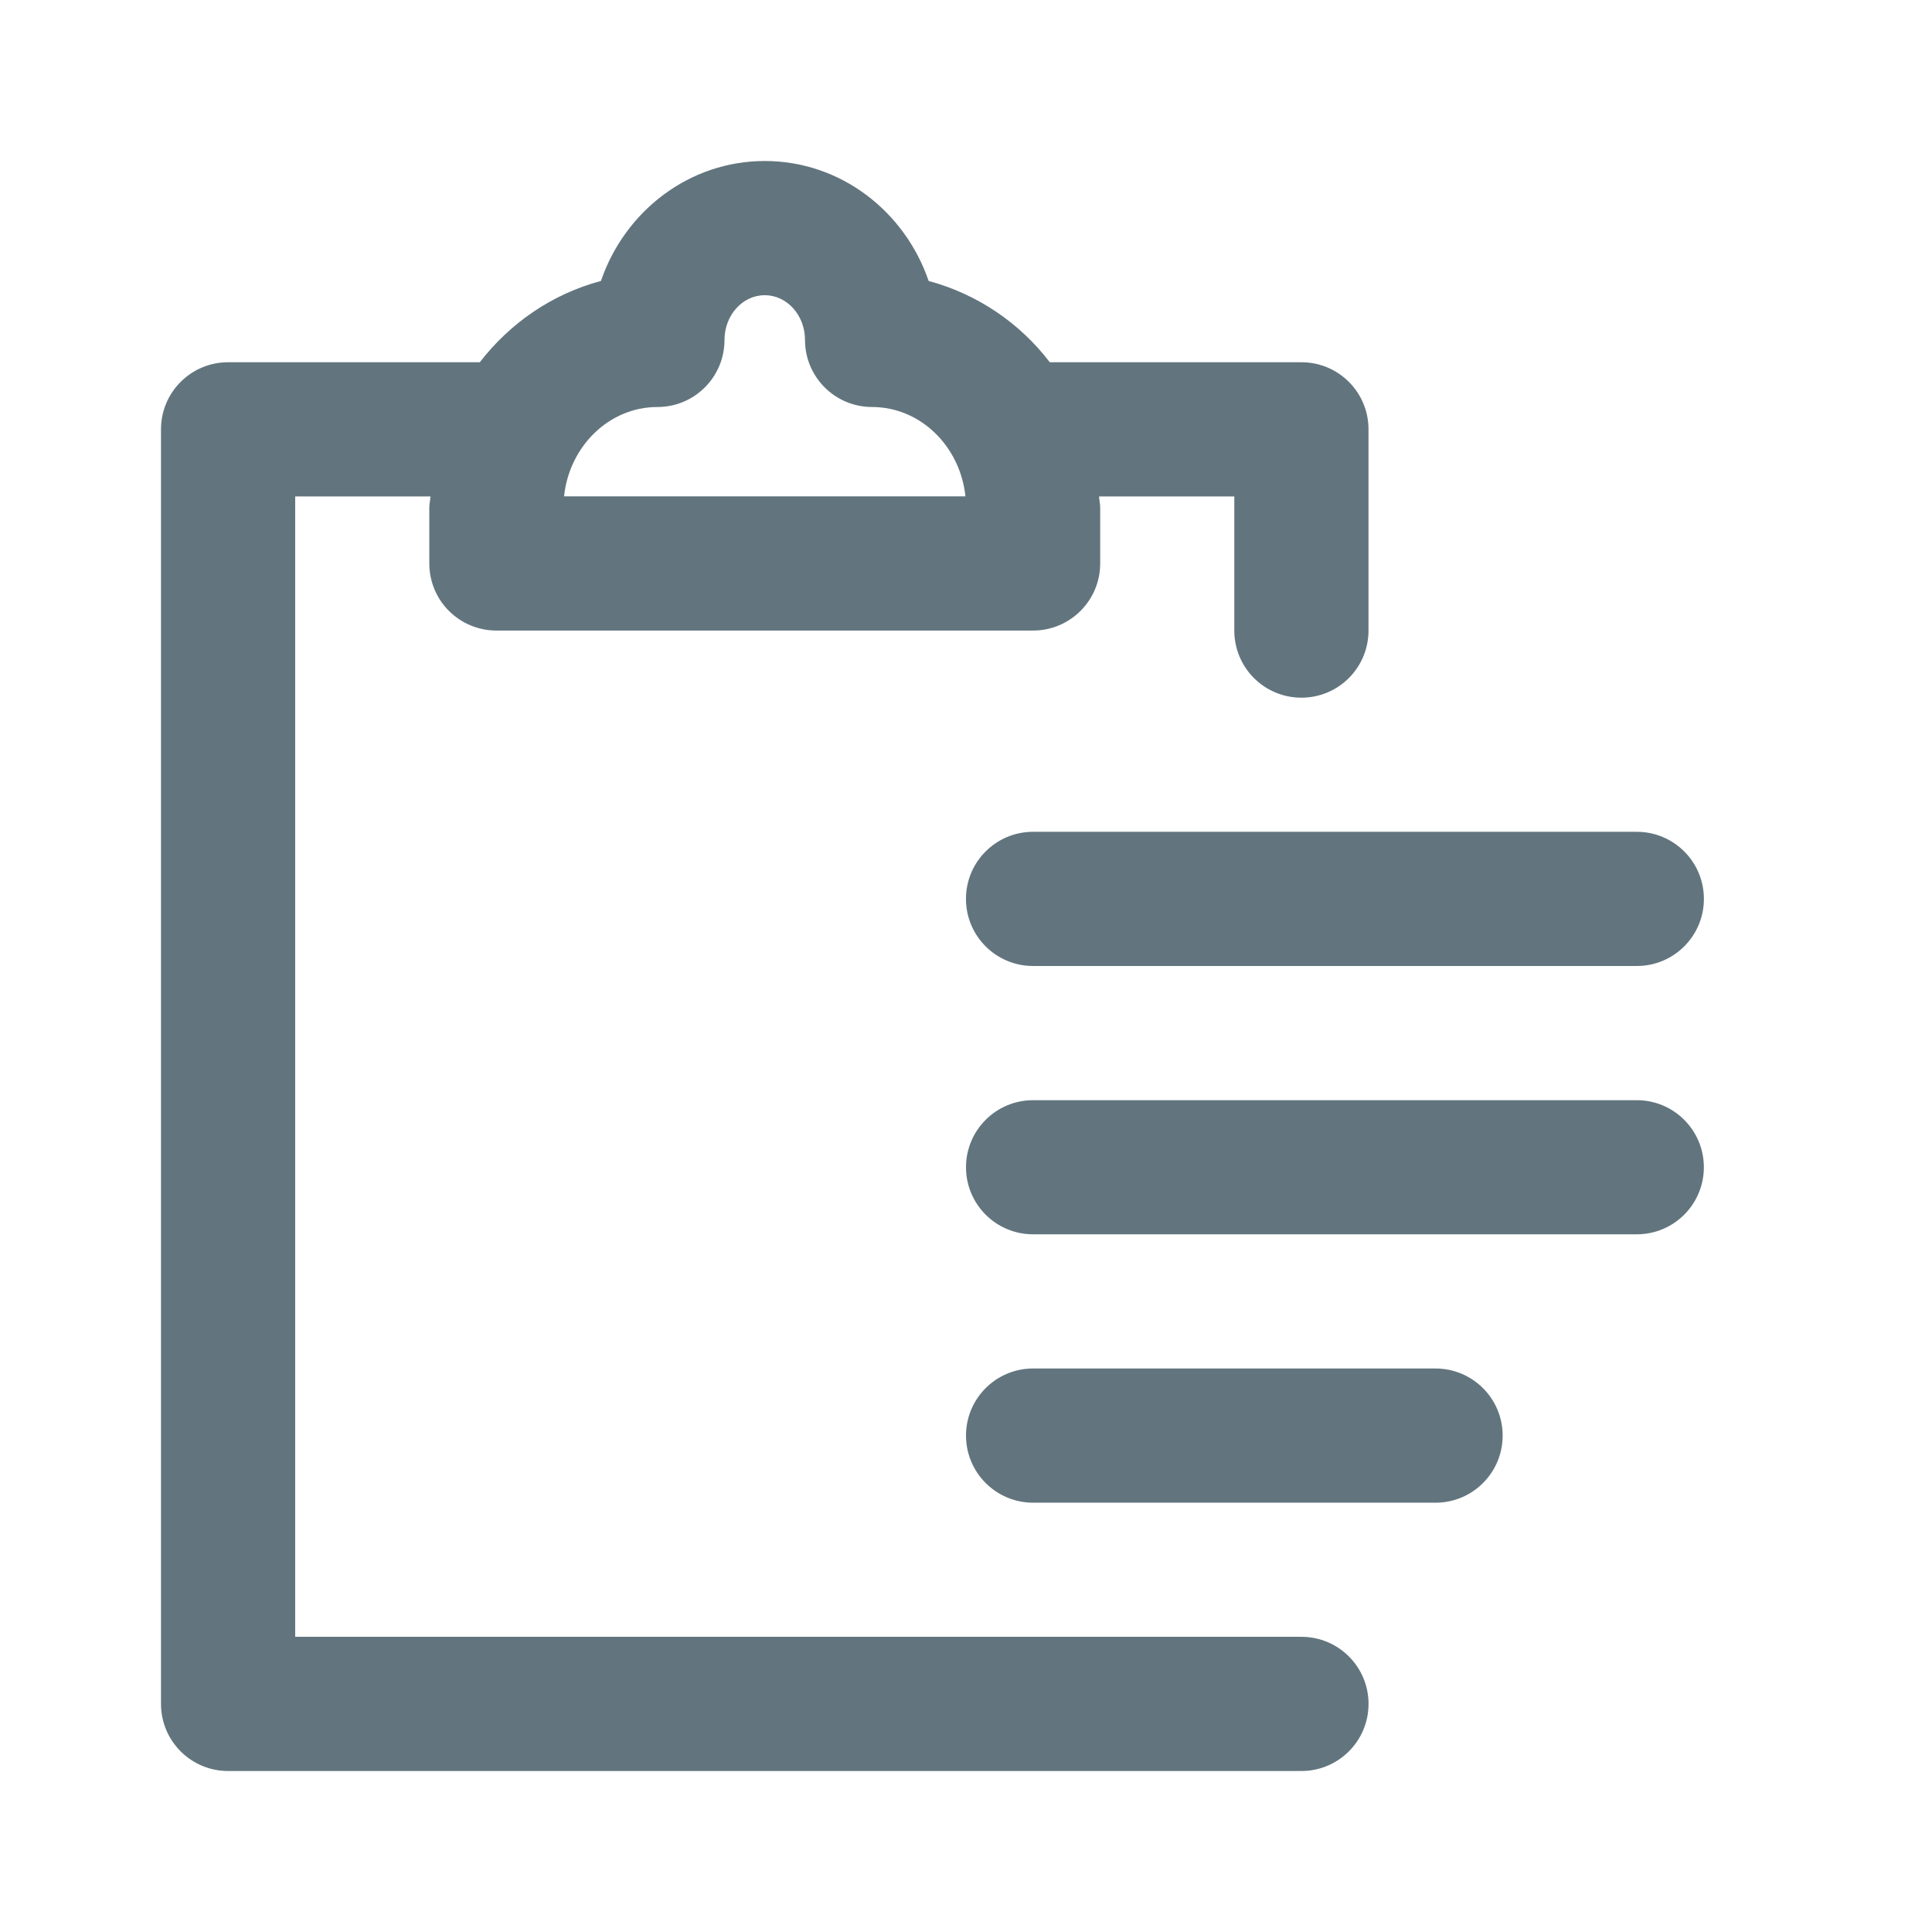
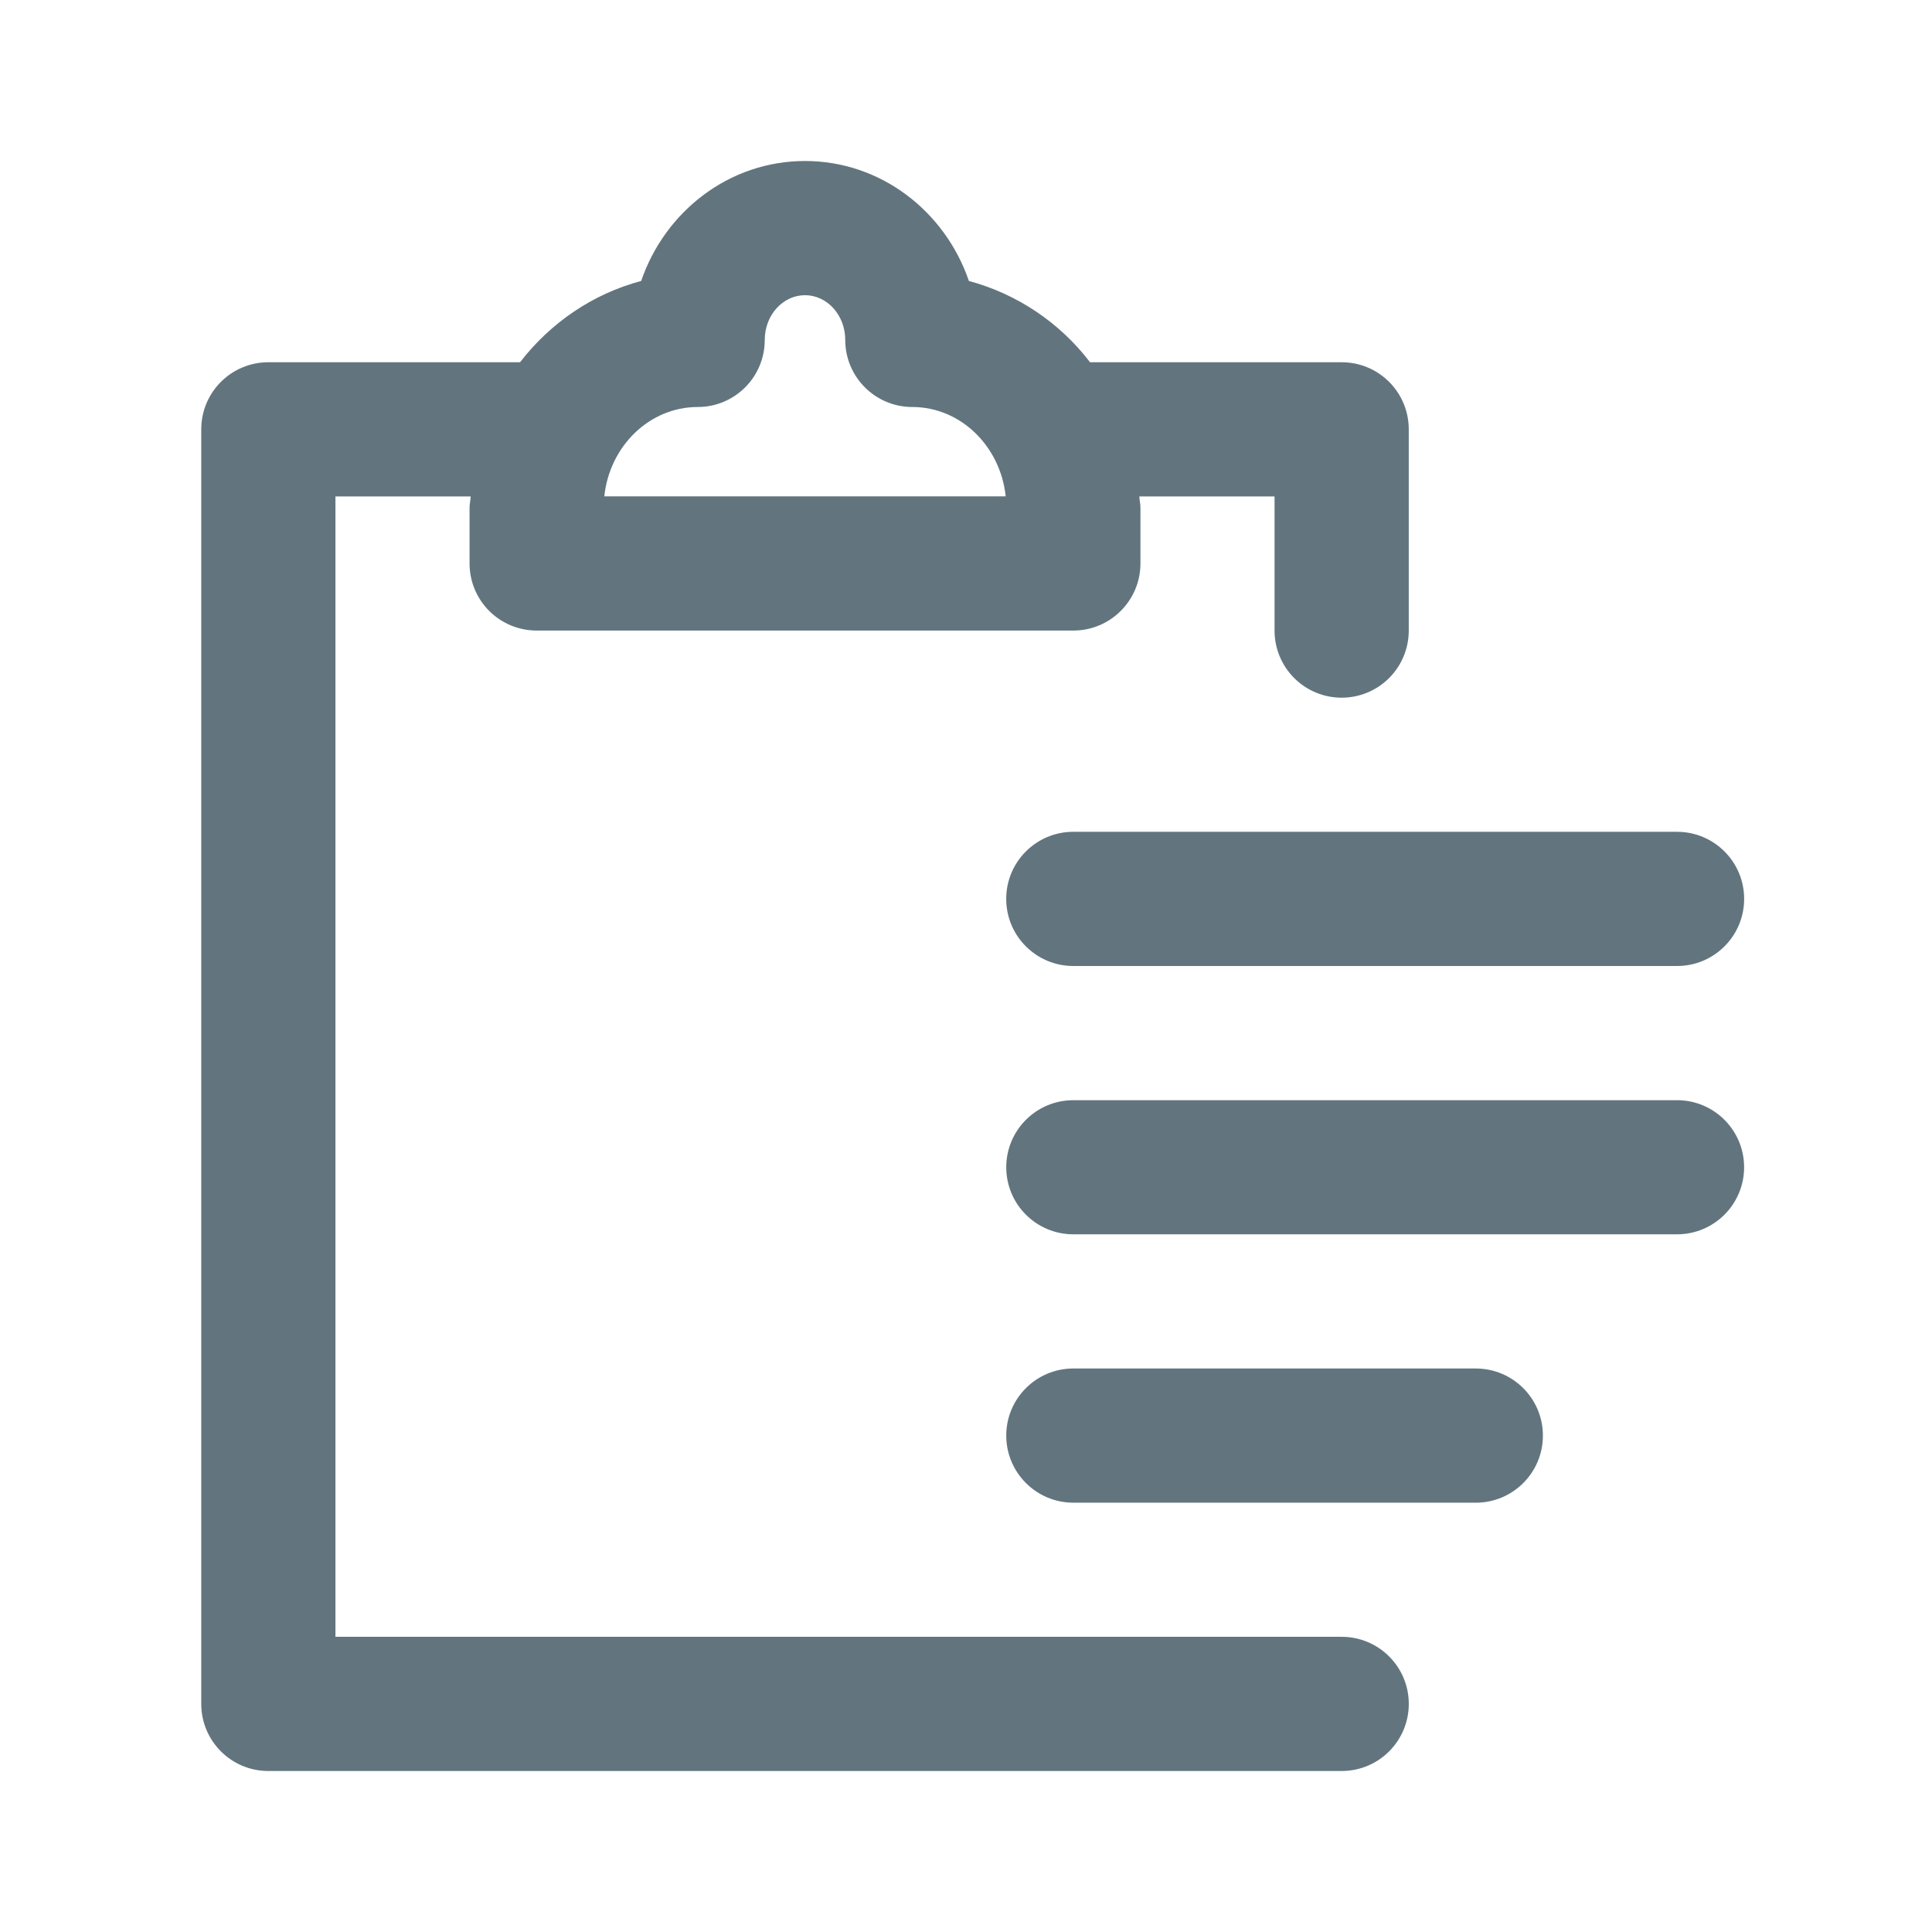
<svg xmlns="http://www.w3.org/2000/svg" fill="none" viewBox="0 0 24 24">
-   <path fill="#62757E" fill-rule="evenodd" d="M20.333 12h-7.5a.833.833 0 1 1 0-1.667h7.5a.833.833 0 1 1 0 1.667Zm-4.166-3.333a.833.833 0 0 1-.834-.834V6.167h-1.68c.002.046.014.09.014.138V7c0 .46-.374.833-.834.833H6.167A.833.833 0 0 1 5.333 7v-.695c0-.047.012-.092.014-.138h-1.68v14.166h12.5a.833.833 0 1 1 0 1.667H2.833A.833.833 0 0 1 2 21.167V5.333c0-.46.373-.833.833-.833H5.96c.379-.49.9-.848 1.505-1.01C7.76 2.627 8.557 2 9.5 2c.943 0 1.74.626 2.036 1.49a2.82 2.82 0 0 1 1.505 1.01h3.126c.46 0 .833.372.833.833v2.5a.833.833 0 0 1-.833.834Zm-5.334-3.611A.833.833 0 0 1 10 4.223c0-.307-.224-.556-.5-.556s-.5.249-.5.556c0 .46-.372.833-.833.833-.6 0-1.095.487-1.16 1.11h4.986c-.065-.623-.56-1.11-1.16-1.11ZM12 17.833c0-.46.373-.833.833-.833h5a.833.833 0 1 1 0 1.667h-5a.834.834 0 0 1-.833-.834Zm0-3.333c0-.46.373-.833.833-.833h7.5a.833.833 0 1 1 0 1.666h-7.5A.833.833 0 0 1 12 14.5Z" clip-rule="evenodd" />
+   <path fill="#62757E" fill-rule="evenodd" d="M20.833 12h-7.5a.833.833 0 1 1 0-1.667h7.5a.833.833 0 1 1 0 1.667Zm-4.166-3.333a.833.833 0 0 1-.834-.834V6.167h-1.68c.002.046.014.09.014.138V7c0 .46-.374.833-.834.833H6.667A.833.833 0 0 1 5.833 7v-.695c0-.047.012-.092.014-.138h-1.68v14.166h12.5a.833.833 0 1 1 0 1.667H3.333a.833.833 0 0 1-.833-.833V5.333c0-.46.373-.833.833-.833H6.46c.379-.49.9-.848 1.505-1.01C8.26 2.627 9.057 2 10 2c.943 0 1.74.626 2.036 1.49a2.82 2.82 0 0 1 1.505 1.01h3.126c.46 0 .833.372.833.833v2.5a.833.833 0 0 1-.833.834Zm-5.334-3.611a.833.833 0 0 1-.833-.833c0-.307-.224-.556-.5-.556s-.5.249-.5.556c0 .46-.372.833-.833.833-.6 0-1.095.487-1.16 1.11h4.986c-.065-.623-.56-1.11-1.16-1.11ZM12.5 17.833c0-.46.373-.833.833-.833h5a.833.833 0 1 1 0 1.667h-5a.834.834 0 0 1-.833-.834Zm0-3.333c0-.46.373-.833.833-.833h7.5a.833.833 0 1 1 0 1.666h-7.5a.833.833 0 0 1-.833-.833Z" clip-rule="evenodd" />
</svg>
